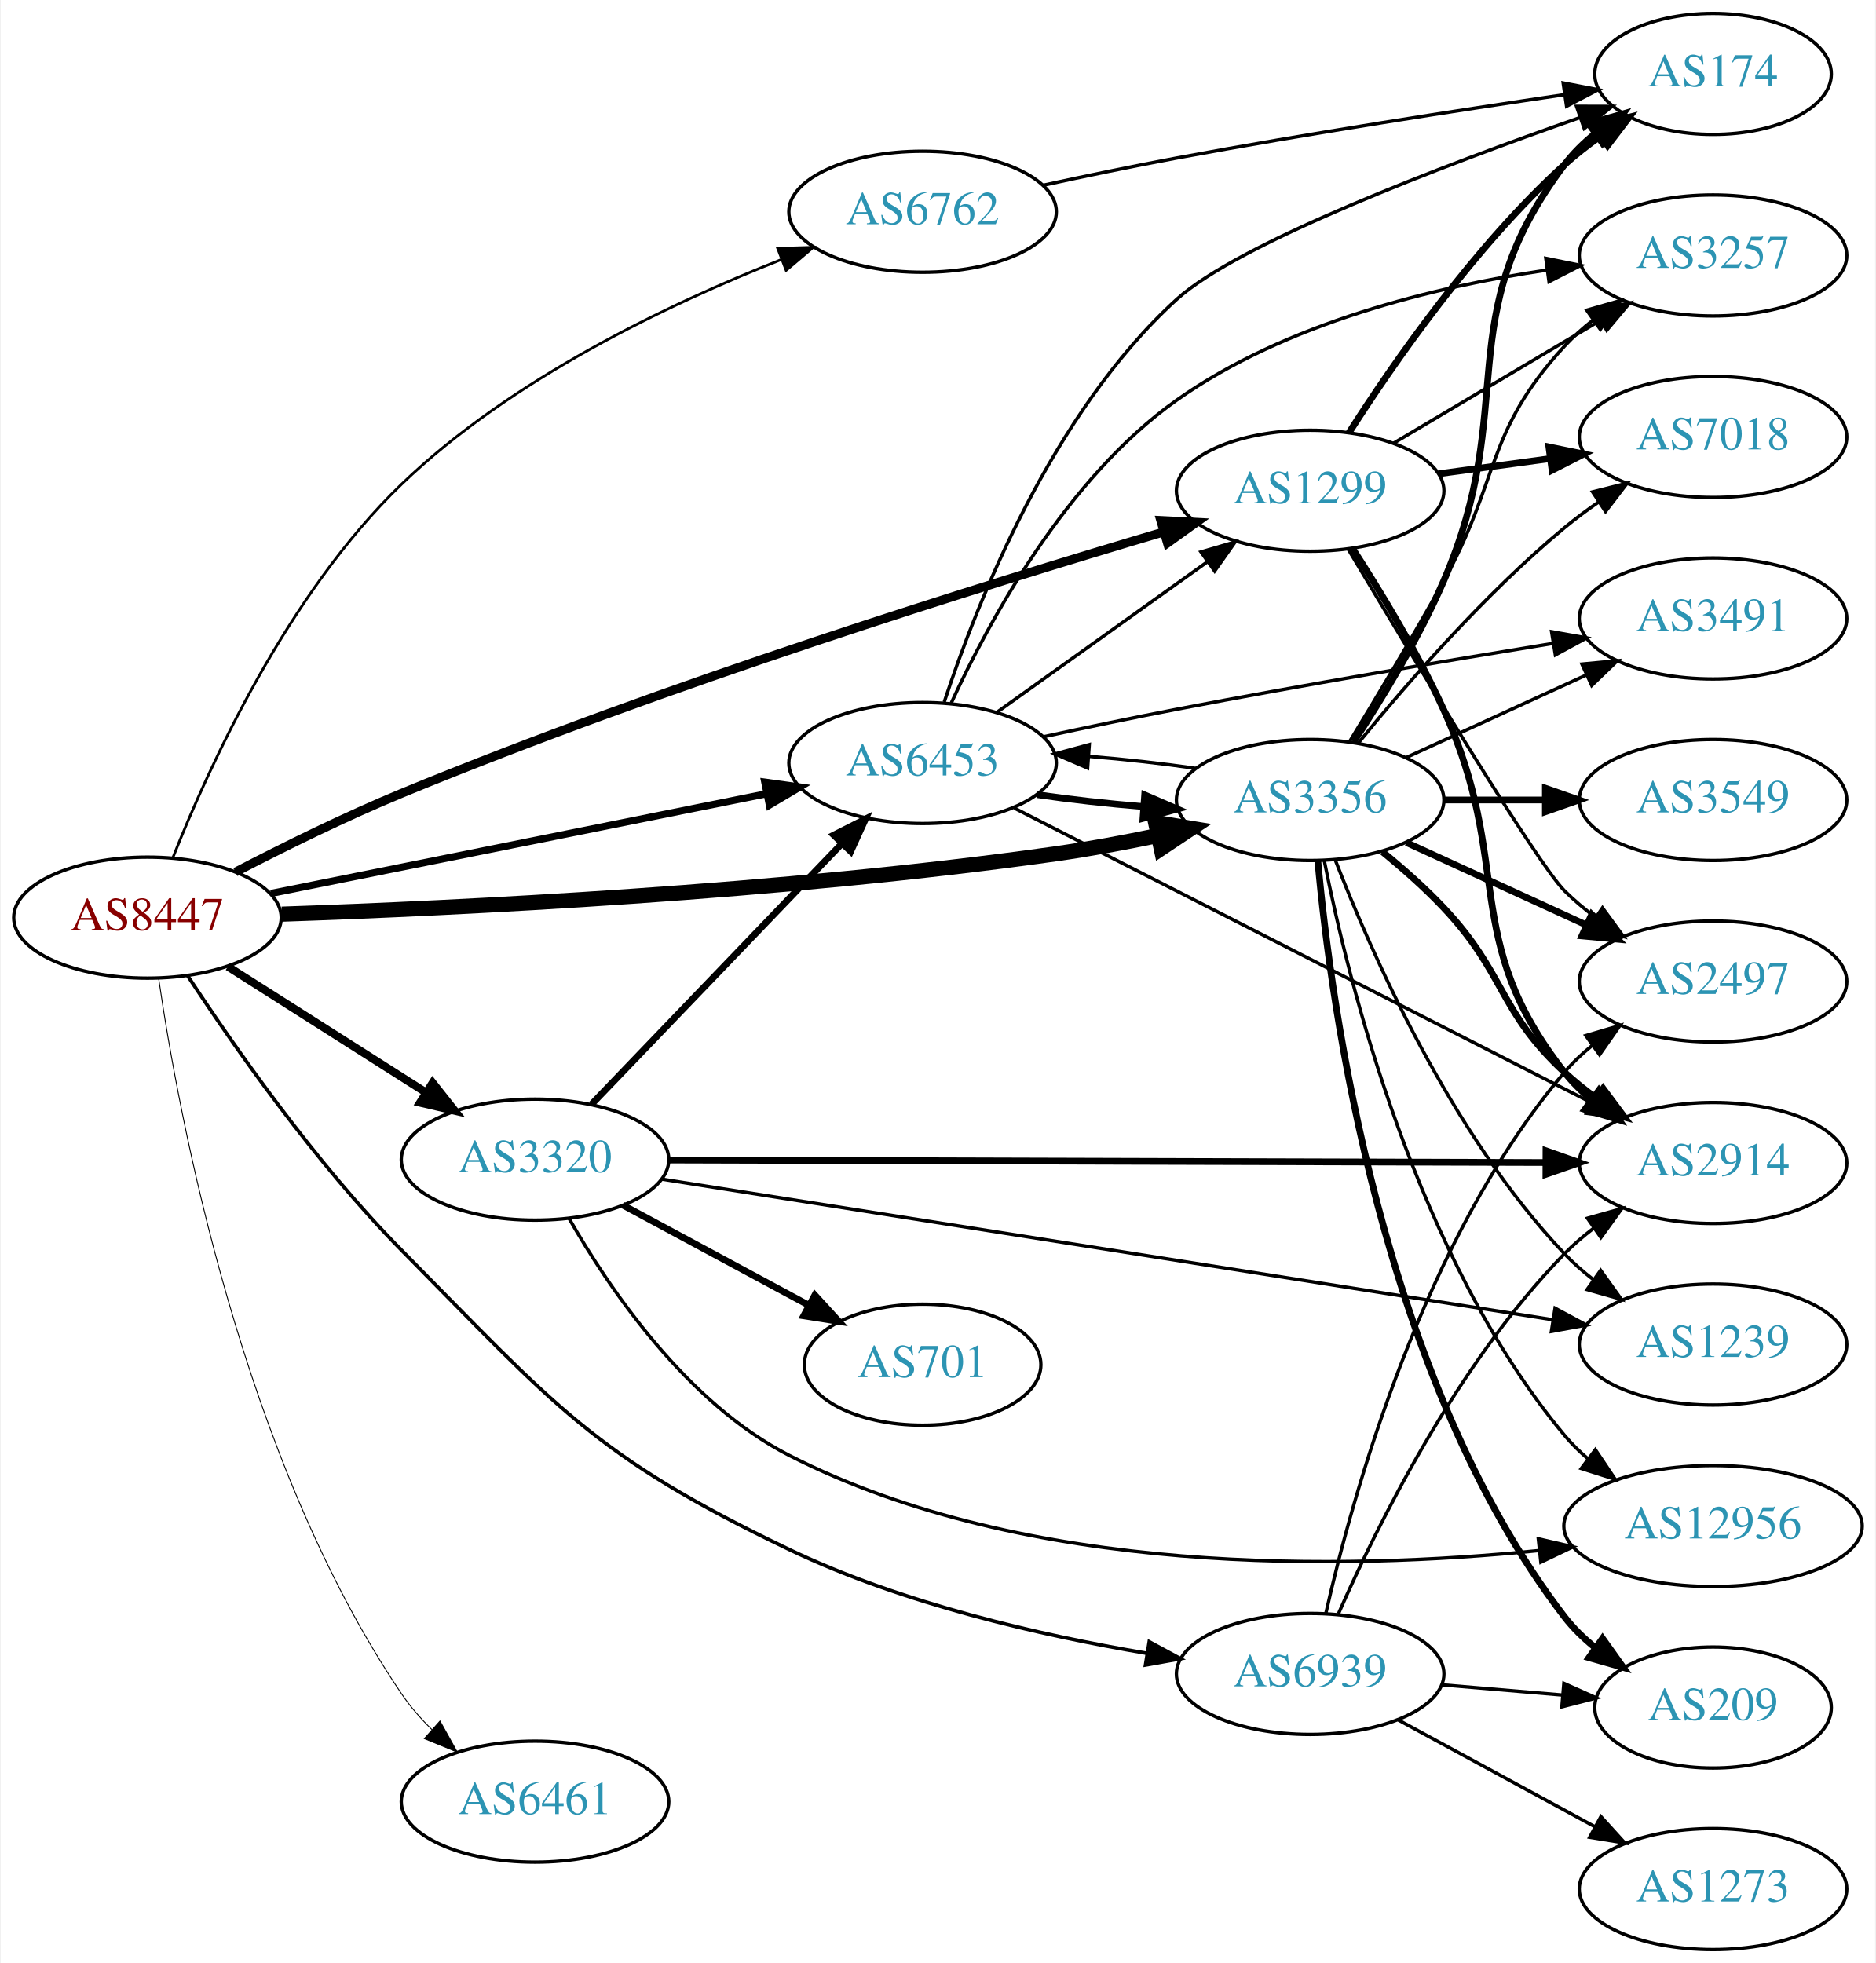
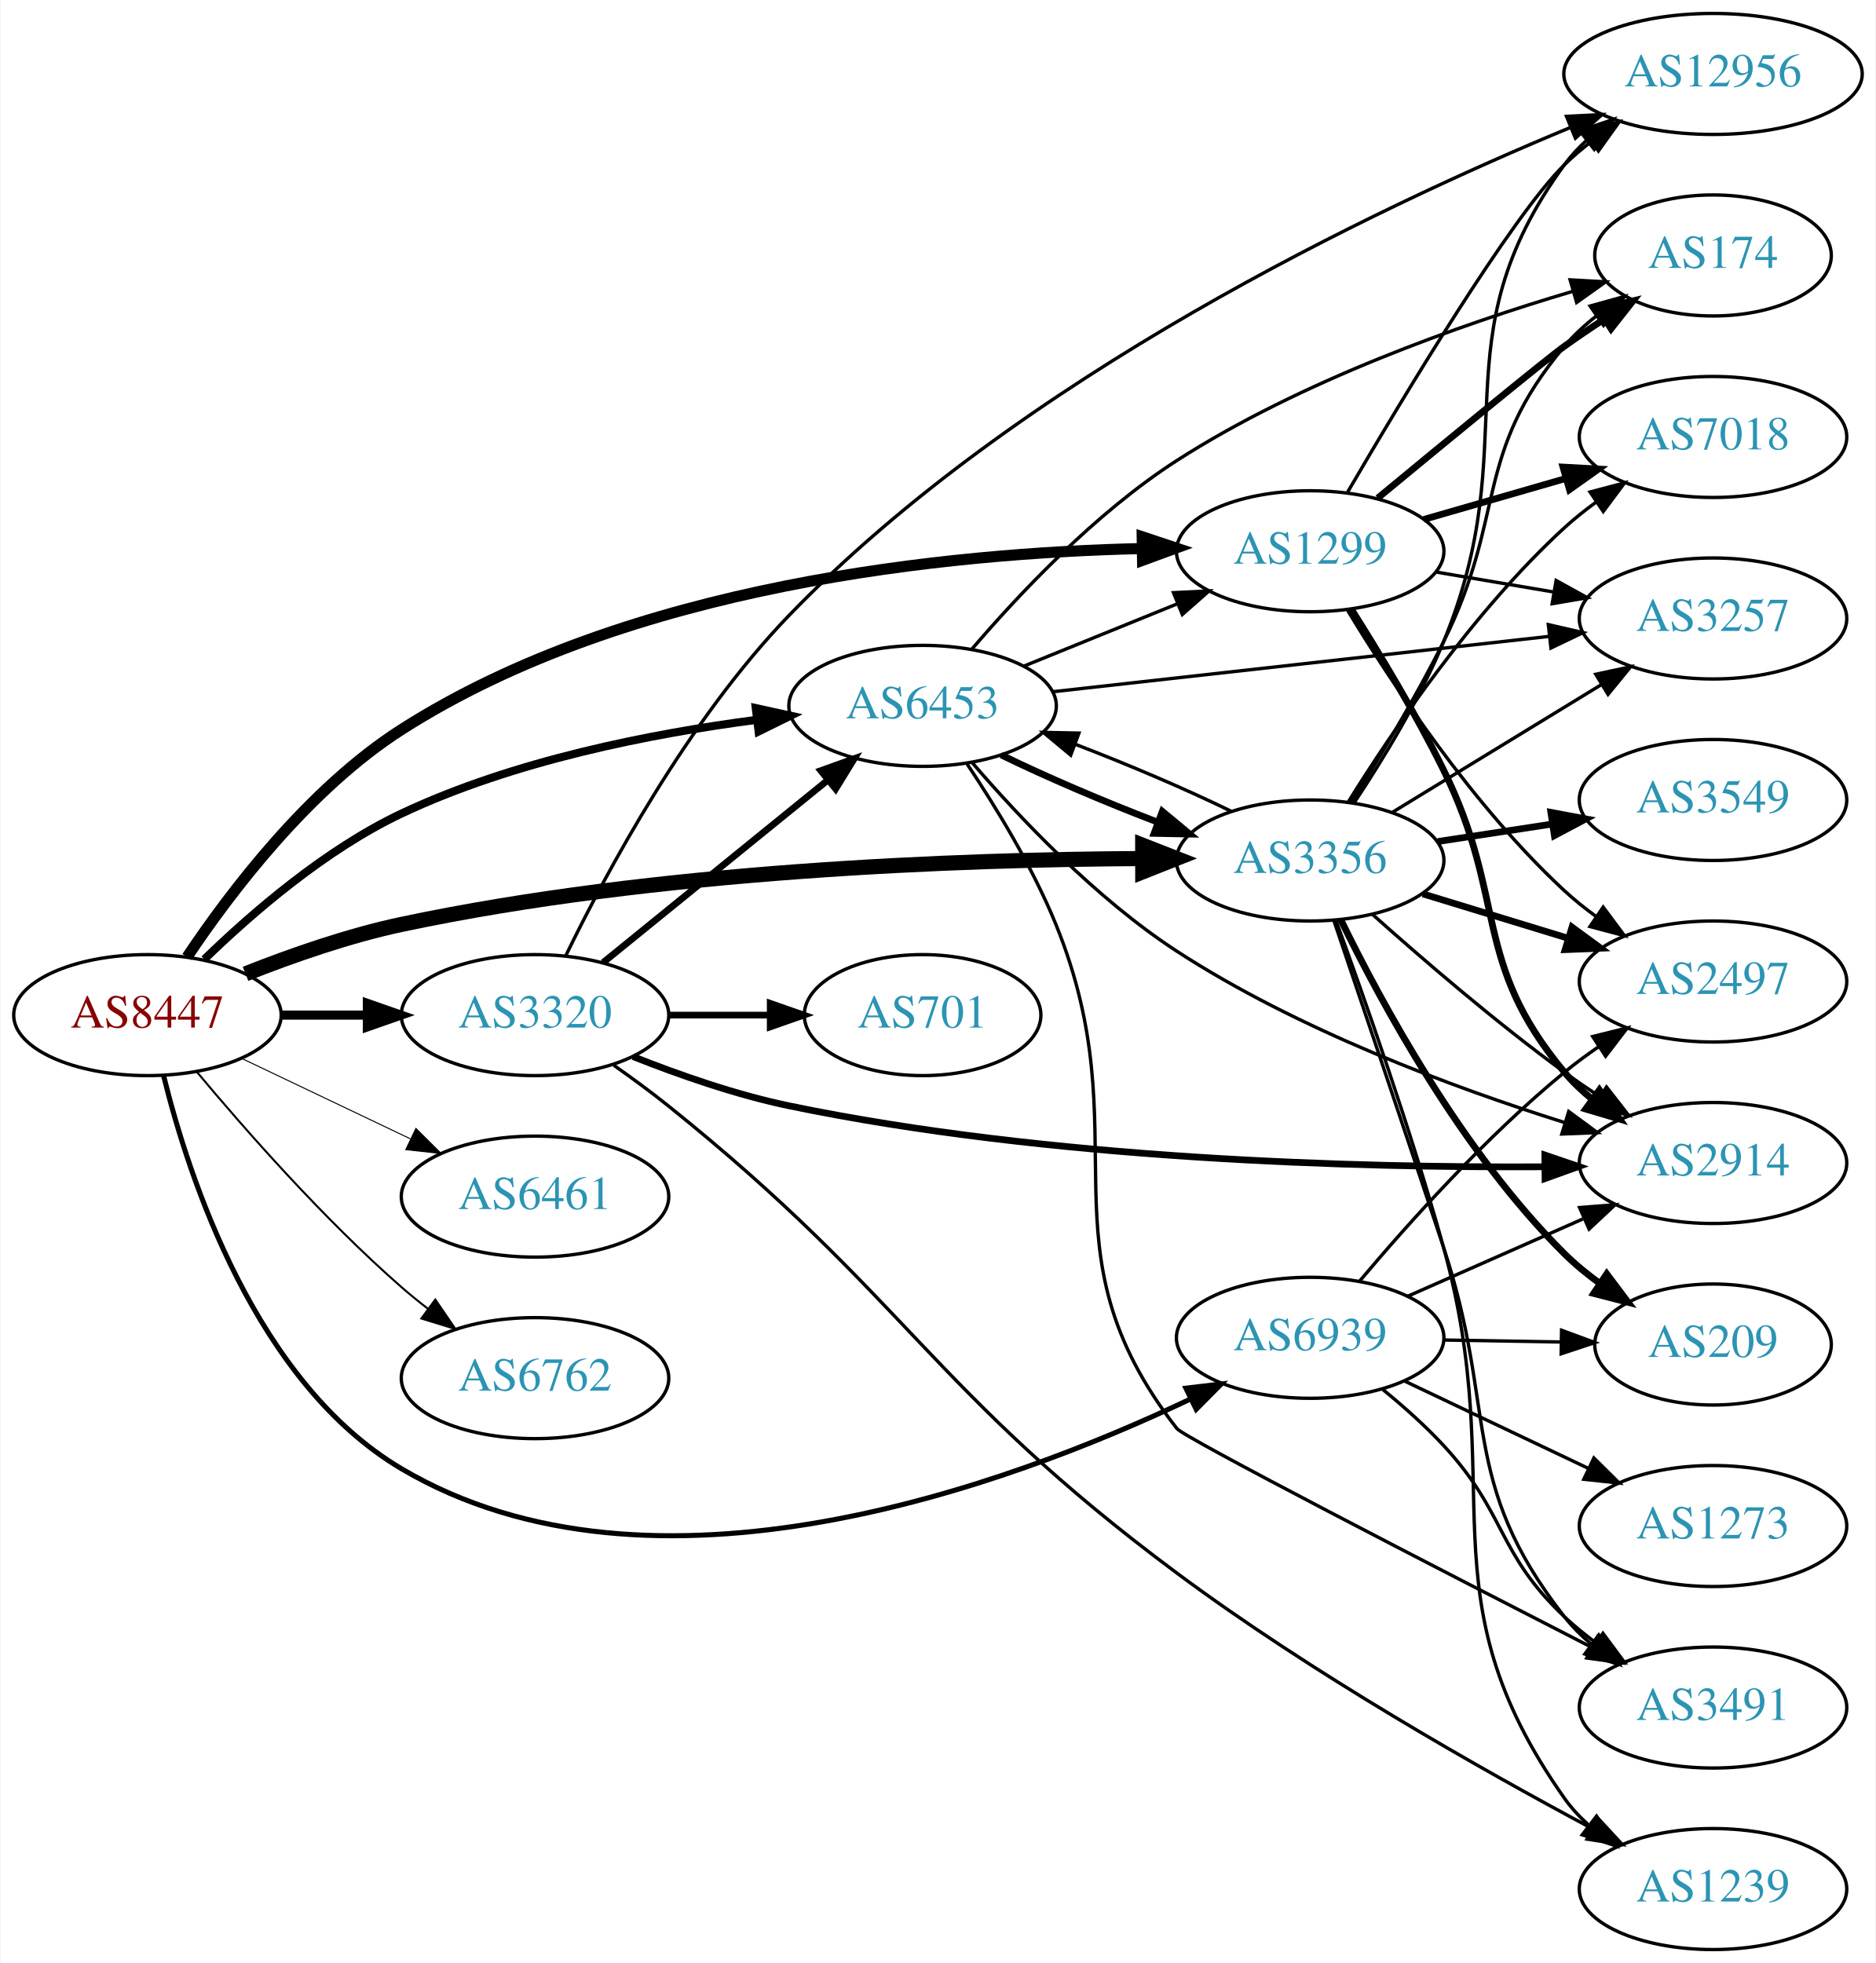
<svg xmlns="http://www.w3.org/2000/svg" xmlns:xlink="http://www.w3.org/1999/xlink" width="558pt" height="584pt" viewBox="0.00 0.00 557.56 584.00">
  <g id="graph0" class="graph" transform="scale(1 1) rotate(0) translate(4 580)">
    <polygon fill="white" stroke="none" points="-4,4 -4,-580 553.564,-580 553.564,4 -4,4" />
    <g id="node1" class="node">
      <g id="a_node1">
        <a xlink:href="/asn/8447" xlink:title="AS8447 ~ A1 Telekom Austria AG [AT]">
-           <ellipse fill="#ffffff" stroke="black" cx="39.647" cy="-307" rx="39.794" ry="18" />
-           <text text-anchor="middle" x="39.647" y="-303.3" font-family="Times,serif" font-size="14.00" fill="#880000">AS8447</text>
+           <ellipse fill="#ffffff" stroke="black" cx="39.647" cy="-278" rx="39.794" ry="18" />
+           <text text-anchor="middle" x="39.647" y="-274.3" font-family="Times,serif" font-size="14.00" fill="#880000">AS8447</text>
        </a>
      </g>
    </g>
    <g id="node2" class="node">
      <g id="a_node2">
        <a xlink:href="/asn/1299" xlink:title="AS1299 ~ Telia Carrier [EU]">
-           <ellipse fill="#ffffff" stroke="black" cx="385.525" cy="-434" rx="39.794" ry="18" />
-           <text text-anchor="middle" x="385.525" y="-430.3" font-family="Times,serif" font-size="14.00" fill="#2c94b3">AS1299</text>
+           <ellipse fill="#ffffff" stroke="black" cx="385.525" cy="-416" rx="39.794" ry="18" />
+           <text text-anchor="middle" x="385.525" y="-412.3" font-family="Times,serif" font-size="14.00" fill="#2c94b3">AS1299</text>
        </a>
      </g>
    </g>
    <g id="edge1" class="edge">
-       <path fill="none" stroke="black" stroke-width="2.647" d="M65.811,-320.555C80.1,-327.976 98.446,-337.048 115.293,-344 193.615,-376.322 288.163,-405.821 341.821,-421.712" />
-       <polygon fill="black" stroke="black" stroke-width="2.647" points="341.09,-425.145 351.671,-424.612 343.067,-418.43 341.09,-425.145" />
+       <path fill="none" stroke="black" stroke-width="3.3" d="M51.418,-295.275C64.309,-314.551 87.653,-345.343 115.293,-363 182.945,-406.216 278.189,-415.503 335.388,-416.803" />
+       <polygon fill="black" stroke="black" stroke-width="3.3" points="335.558,-420.306 345.61,-416.959 335.665,-413.307 335.558,-420.306" />
    </g>
    <g id="node3" class="node">
      <g id="a_node3">
        <a xlink:href="/asn/3320" xlink:title="AS3320 ~ DTAG [DE]">
-           <ellipse fill="#ffffff" stroke="black" cx="154.939" cy="-235" rx="39.794" ry="18" />
-           <text text-anchor="middle" x="154.939" y="-231.3" font-family="Times,serif" font-size="14.00" fill="#2c94b3">AS3320</text>
+           <ellipse fill="#ffffff" stroke="black" cx="154.939" cy="-278" rx="39.794" ry="18" />
+           <text text-anchor="middle" x="154.939" y="-274.3" font-family="Times,serif" font-size="14.00" fill="#2c94b3">AS3320</text>
        </a>
      </g>
    </g>
    <g id="edge2" class="edge">
-       <path fill="none" stroke="black" stroke-width="2.382" d="M63.573,-292.43C80.541,-281.646 103.857,-266.828 122.555,-254.946" />
-       <polygon fill="black" stroke="black" stroke-width="2.382" points="124.484,-257.866 131.047,-249.549 120.73,-251.958 124.484,-257.866" />
+       <path fill="none" stroke="black" stroke-width="2.7" d="M79.319,-278C87.522,-278 96.286,-278 104.818,-278" />
+       <polygon fill="black" stroke="black" stroke-width="2.7" points="105.057,-281.5 115.057,-278 105.057,-274.5 105.057,-281.5" />
    </g>
    <g id="node4" class="node">
      <g id="a_node4">
        <a xlink:href="/asn/3356" xlink:title="AS3356 ~ Level 3 Parent, LLC [US]">
-           <ellipse fill="#ffffff" stroke="black" cx="385.525" cy="-342" rx="39.794" ry="18" />
-           <text text-anchor="middle" x="385.525" y="-338.3" font-family="Times,serif" font-size="14.00" fill="#2c94b3">AS3356</text>
+           <ellipse fill="#ffffff" stroke="black" cx="385.525" cy="-324" rx="39.794" ry="18" />
+           <text text-anchor="middle" x="385.525" y="-320.3" font-family="Times,serif" font-size="14.00" fill="#2c94b3">AS3356</text>
        </a>
      </g>
    </g>
    <g id="edge3" class="edge">
-       <path fill="none" stroke="black" stroke-width="4.5" d="M79.616,-308.031C132.14,-309.812 228.457,-314.459 309.879,-326 319.716,-327.394 330.192,-329.344 340.09,-331.404" />
-       <polygon fill="black" stroke="black" stroke-width="4.5" points="339.539,-335.313 350.144,-333.572 341.199,-327.615 339.539,-335.313" />
+       <path fill="none" stroke="black" stroke-width="4.5" d="M68.818,-290.28C82.572,-295.732 99.519,-301.658 115.293,-305 191.088,-321.057 281.286,-324.298 335.664,-324.58" />
+       <polygon fill="black" stroke="black" stroke-width="4.5" points="335.71,-328.518 345.718,-324.601 335.726,-320.643 335.71,-328.518" />
    </g>
    <g id="node5" class="node">
      <g id="a_node5">
        <a xlink:href="/asn/6453" xlink:title="AS6453 ~ TATA COMMUNICATIONS (AMERICA) INC [US]">
-           <ellipse fill="#ffffff" stroke="black" cx="270.232" cy="-353" rx="39.794" ry="18" />
-           <text text-anchor="middle" x="270.232" y="-349.3" font-family="Times,serif" font-size="14.00" fill="#2c94b3">AS6453</text>
+           <ellipse fill="#ffffff" stroke="black" cx="270.232" cy="-370" rx="39.794" ry="18" />
+           <text text-anchor="middle" x="270.232" y="-366.3" font-family="Times,serif" font-size="14.00" fill="#2c94b3">AS6453</text>
        </a>
      </g>
    </g>
    <g id="edge4" class="edge">
-       <path fill="none" stroke="black" stroke-width="2.118" d="M76.363,-314.188C116.119,-322.188 180.461,-335.136 223.778,-343.853" />
-       <polygon fill="black" stroke="black" stroke-width="2.118" points="223.273,-347.321 233.767,-345.863 224.654,-340.459 223.273,-347.321" />
+       <path fill="none" stroke="black" stroke-width="2.4" d="M56.56,-294.593C70.697,-308.334 92.588,-327.283 115.293,-338 148.56,-353.702 189.463,-361.74 220.742,-365.832" />
+       <polygon fill="black" stroke="black" stroke-width="2.4" points="220.607,-369.341 230.956,-367.074 221.452,-362.392 220.607,-369.341" />
    </g>
    <g id="node6" class="node">
      <g id="a_node6">
        <a xlink:href="/asn/6461" xlink:title="AS6461 ~ Zayo Bandwidth [US]">
-           <ellipse fill="#ffffff" stroke="black" cx="154.939" cy="-44" rx="39.794" ry="18" />
-           <text text-anchor="middle" x="154.939" y="-40.3" font-family="Times,serif" font-size="14.00" fill="#2c94b3">AS6461</text>
+           <ellipse fill="#ffffff" stroke="black" cx="154.939" cy="-224" rx="39.794" ry="18" />
+           <text text-anchor="middle" x="154.939" y="-220.3" font-family="Times,serif" font-size="14.00" fill="#2c94b3">AS6461</text>
        </a>
      </g>
    </g>
    <g id="edge5" class="edge">
-       <path fill="none" stroke="black" stroke-width="0.265" d="M42.963,-288.998C48.941,-248.022 67.867,-145.939 115.293,-76 117.837,-72.249 120.943,-68.7 124.278,-65.427" />
-       <polygon fill="black" stroke="black" stroke-width="0.265" points="126.664,-67.989 131.814,-58.731 122.014,-62.757 126.664,-67.989" />
+       <path fill="none" stroke="black" stroke-width="0.3" d="M67.783,-265.066C82.777,-257.919 101.598,-248.948 117.821,-241.215" />
+       <polygon fill="black" stroke="black" stroke-width="0.3" points="119.503,-244.291 127.024,-236.829 116.491,-237.972 119.503,-244.291" />
    </g>
    <g id="node7" class="node">
      <g id="a_node7">
        <a xlink:href="/asn/6762" xlink:title="AS6762 ~ TELECOM ITALIA SPARKLE S.p.A. [IT]">
-           <ellipse fill="#ffffff" stroke="black" cx="270.232" cy="-517" rx="39.794" ry="18" />
-           <text text-anchor="middle" x="270.232" y="-513.3" font-family="Times,serif" font-size="14.00" fill="#2c94b3">AS6762</text>
+           <ellipse fill="#ffffff" stroke="black" cx="154.939" cy="-170" rx="39.794" ry="18" />
+           <text text-anchor="middle" x="154.939" y="-166.3" font-family="Times,serif" font-size="14.00" fill="#2c94b3">AS6762</text>
        </a>
      </g>
    </g>
    <g id="edge6" class="edge">
-       <path fill="none" stroke="black" stroke-width="0.794" d="M47.239,-324.927C57.93,-351.939 81.331,-403.377 115.293,-436 147.802,-467.227 194.736,-489.577 228.221,-502.785" />
-       <polygon fill="black" stroke="black" stroke-width="0.794" points="227.127,-506.114 237.717,-506.429 229.635,-499.579 227.127,-506.114" />
+       <path fill="none" stroke="black" stroke-width="0.6" d="M54.276,-261.183C68.559,-244.071 92.106,-217.255 115.293,-197 117.759,-194.846 120.397,-192.706 123.095,-190.628" />
+       <polygon fill="black" stroke="black" stroke-width="0.6" points="125.268,-193.375 131.249,-184.63 121.12,-187.736 125.268,-193.375" />
    </g>
    <g id="node8" class="node">
      <g id="a_node8">
        <a xlink:href="/asn/6939" xlink:title="AS6939 ~ Hurricane Electric LLC [US]">
-           <ellipse fill="#ffffff" stroke="black" cx="385.525" cy="-82" rx="39.794" ry="18" />
-           <text text-anchor="middle" x="385.525" y="-78.3" font-family="Times,serif" font-size="14.00" fill="#2c94b3">AS6939</text>
+           <ellipse fill="#ffffff" stroke="black" cx="385.525" cy="-182" rx="39.794" ry="18" />
+           <text text-anchor="middle" x="385.525" y="-178.3" font-family="Times,serif" font-size="14.00" fill="#2c94b3">AS6939</text>
        </a>
      </g>
    </g>
    <g id="edge7" class="edge">
-       <path fill="none" stroke="black" stroke-width="1.059" d="M51.548,-289.799C65.089,-269.14 89.564,-234.022 115.293,-208 160.806,-161.968 172.203,-146.96 230.586,-119 264.218,-102.893 305.435,-93.467 336.754,-88.164" />
-       <polygon fill="black" stroke="black" stroke-width="1.059" points="337.653,-91.564 346.97,-86.52 336.541,-84.653 337.653,-91.564" />
+       <path fill="none" stroke="black" stroke-width="1.5" d="M44.469,-259.899C51.996,-229.394 71.924,-168.577 115.293,-143 189.937,-98.978 295.888,-138.095 349.923,-163.788" />
+       <polygon fill="black" stroke="black" stroke-width="1.5" points="348.554,-167.014 359.076,-168.25 351.621,-160.722 348.554,-167.014" />
    </g>
    <g id="node9" class="node">
      <g id="a_node9">
        <a xlink:href="/asn/174" xlink:title="AS174 ~ Cogent Communications [US]">
-           <ellipse fill="#ffffff" stroke="black" cx="505.368" cy="-558" rx="35.194" ry="18" />
-           <text text-anchor="middle" x="505.368" y="-554.3" font-family="Times,serif" font-size="14.00" fill="#2c94b3">AS174</text>
+           <ellipse fill="#ffffff" stroke="black" cx="505.368" cy="-504" rx="35.194" ry="18" />
+           <text text-anchor="middle" x="505.368" y="-500.3" font-family="Times,serif" font-size="14.00" fill="#2c94b3">AS174</text>
        </a>
      </g>
    </g>
    <g id="edge8" class="edge">
-       <path fill="none" stroke="black" stroke-width="2" d="M397.08,-451.268C410.278,-471.917 434.417,-506.728 461.172,-531 464.504,-534.023 468.218,-536.911 472.03,-539.598" />
-       <polygon fill="black" stroke="black" stroke-width="2" points="470.148,-542.549 480.423,-545.134 474.002,-536.706 470.148,-542.549" />
+       <path fill="none" stroke="black" stroke-width="2" d="M405.623,-431.817C425.816,-448.506 455.527,-472.954 461.172,-477 464.912,-479.681 468.916,-482.387 472.922,-484.998" />
+       <polygon fill="black" stroke="black" stroke-width="2" points="471.279,-488.1 481.595,-490.514 475.035,-482.194 471.279,-488.1" />
    </g>
    <g id="node10" class="node">
      <g id="a_node10">
+         <a xlink:href="/asn/2914" xlink:title="AS2914 ~ NTT America, Inc. [US]">
+           <ellipse fill="#ffffff" stroke="black" cx="505.368" cy="-234" rx="39.794" ry="18" />
+           <text text-anchor="middle" x="505.368" y="-230.3" font-family="Times,serif" font-size="14.00" fill="#2c94b3">AS2914</text>
+         </a>
+       </g>
+     </g>
+     <g id="edge9" class="edge">
+       <path fill="none" stroke="black" stroke-width="2" d="M397.783,-398.756C405.933,-385.888 416.921,-367.718 425.172,-351 444.238,-312.367 433.539,-294.052 461.172,-261 463.583,-258.116 466.384,-255.446 469.379,-252.998" />
+       <polygon fill="black" stroke="black" stroke-width="2" points="471.568,-255.734 477.625,-247.041 467.469,-250.059 471.568,-255.734" />
+     </g>
+     <g id="node11" class="node">
+       <g id="a_node11">
        <a xlink:href="/asn/2497" xlink:title="AS2497 ~ Internet Initiative Japan Inc. [JP]">
          <ellipse fill="#ffffff" stroke="black" cx="505.368" cy="-288" rx="39.794" ry="18" />
          <text text-anchor="middle" x="505.368" y="-284.3" font-family="Times,serif" font-size="14.00" fill="#2c94b3">AS2497</text>
        </a>
      </g>
    </g>
-     <g id="edge9" class="edge">
-       <path fill="none" stroke="black" d="M396.925,-416.472C415.435,-385.42 452.931,-323.228 461.172,-315 463.978,-312.198 467.127,-309.549 470.412,-307.086" />
-       <polygon fill="black" stroke="black" points="472.481,-309.911 478.741,-301.363 468.517,-304.141 472.481,-309.911" />
-     </g>
-     <g id="node11" class="node">
-       <g id="a_node11">
-         <a xlink:href="/asn/3257" xlink:title="AS3257 ~ GTT [DE]">
-           <ellipse fill="#ffffff" stroke="black" cx="505.368" cy="-504" rx="39.794" ry="18" />
-           <text text-anchor="middle" x="505.368" y="-500.3" font-family="Times,serif" font-size="14.00" fill="#2c94b3">AS3257</text>
-         </a>
-       </g>
-     </g>
    <g id="edge10" class="edge">
-       <path fill="none" stroke="black" d="M410.373,-448.166C428.022,-458.65 452.274,-473.056 471.723,-484.608" />
-       <polygon fill="black" stroke="black" points="470.171,-487.758 480.556,-489.856 473.746,-481.739 470.171,-487.758" />
+       <path fill="none" stroke="black" d="M396.696,-398.364C409.69,-376.878 433.802,-340.319 461.172,-315 464.083,-312.307 467.3,-309.729 470.626,-307.308" />
+       <polygon fill="black" stroke="black" points="472.685,-310.141 479.006,-301.639 468.762,-304.343 472.685,-310.141" />
    </g>
    <g id="node12" class="node">
      <g id="a_node12">
+         <a xlink:href="/asn/3257" xlink:title="AS3257 ~ GTT [DE]">
+           <ellipse fill="#ffffff" stroke="black" cx="505.368" cy="-396" rx="39.794" ry="18" />
+           <text text-anchor="middle" x="505.368" y="-392.3" font-family="Times,serif" font-size="14.00" fill="#2c94b3">AS3257</text>
+         </a>
+       </g>
+     </g>
+     <g id="edge11" class="edge">
+       <path fill="none" stroke="black" d="M422.844,-409.836C433.932,-407.954 446.28,-405.859 457.943,-403.879" />
+       <polygon fill="black" stroke="black" points="458.693,-407.302 467.967,-402.178 457.522,-400.401 458.693,-407.302" />
+     </g>
+     <g id="node13" class="node">
+       <g id="a_node13">
        <a xlink:href="/asn/7018" xlink:title="AS7018 ~ AT&amp;T Services, Inc. [US]">
          <ellipse fill="#ffffff" stroke="black" cx="505.368" cy="-450" rx="39.794" ry="18" />
          <text text-anchor="middle" x="505.368" y="-446.3" font-family="Times,serif" font-size="14.00" fill="#2c94b3">AS7018</text>
        </a>
      </g>
    </g>
-     <g id="edge11" class="edge">
-       <path fill="none" stroke="black" stroke-width="2" d="M423.811,-439.062C434.343,-440.492 445.946,-442.068 456.986,-443.567" />
-       <polygon fill="black" stroke="black" stroke-width="2" points="456.54,-447.038 466.92,-444.916 457.482,-440.102 456.54,-447.038" />
-     </g>
-     <g id="node13" class="node">
-       <g id="a_node13">
-         <a xlink:href="/asn/2914" xlink:title="AS2914 ~ NTT America, Inc. [US]">
-           <ellipse fill="#ffffff" stroke="black" cx="505.368" cy="-234" rx="39.794" ry="18" />
-           <text text-anchor="middle" x="505.368" y="-230.3" font-family="Times,serif" font-size="14.00" fill="#2c94b3">AS2914</text>
-         </a>
-       </g>
-     </g>
    <g id="edge12" class="edge">
-       <path fill="none" stroke="black" stroke-width="2" d="M398.077,-416.896C406.373,-404.098 417.416,-385.953 425.172,-369 446.222,-322.99 429.873,-300.754 461.172,-261 463.497,-258.047 466.241,-255.33 469.2,-252.853" />
-       <polygon fill="black" stroke="black" stroke-width="2" points="471.392,-255.585 477.396,-246.855 467.259,-249.936 471.392,-255.585" />
-     </g>
-     <g id="edge16" class="edge">
-       <path fill="none" stroke="black" stroke-width="2" d="M171.692,-251.407C191.03,-271.548 223.981,-305.868 246.171,-328.98" />
-       <polygon fill="black" stroke="black" stroke-width="2" points="243.798,-331.562 253.248,-336.352 248.847,-326.714 243.798,-331.562" />
-     </g>
-     <g id="edge13" class="edge">
-       <path fill="none" stroke="black" stroke-width="2" d="M194.894,-234.888C258.742,-234.705 385.529,-234.341 455.374,-234.141" />
-       <polygon fill="black" stroke="black" stroke-width="2" points="455.674,-237.64 465.664,-234.111 455.654,-230.64 455.674,-237.64" />
+       <path fill="none" stroke="black" stroke-width="2" d="M419.351,-425.471C432.394,-429.234 447.574,-433.614 461.469,-437.623" />
+       <polygon fill="black" stroke="black" stroke-width="2" points="460.731,-441.053 471.31,-440.462 462.672,-434.327 460.731,-441.053" />
    </g>
    <g id="node14" class="node">
      <g id="a_node14">
-         <a xlink:href="/asn/1239" xlink:title="AS1239 ~ Sprint [US]">
-           <ellipse fill="#ffffff" stroke="black" cx="505.368" cy="-180" rx="39.794" ry="18" />
-           <text text-anchor="middle" x="505.368" y="-176.3" font-family="Times,serif" font-size="14.00" fill="#2c94b3">AS1239</text>
-         </a>
-       </g>
+         <a xlink:href="/asn/12956" xlink:title="AS12956 ~ TELXIUS [ES]">
+           <ellipse fill="#ffffff" stroke="black" cx="505.368" cy="-558" rx="44.393" ry="18" />
+           <text text-anchor="middle" x="505.368" y="-554.3" font-family="Times,serif" font-size="14.00" fill="#2c94b3">AS12956</text>
+         </a>
+       </g>
+     </g>
+     <g id="edge13" class="edge">
+       <path fill="none" stroke="black" d="M396.676,-433.612C413.134,-461.806 445.386,-515.482 461.172,-531 463.643,-533.43 466.37,-535.748 469.217,-537.932" />
+       <polygon fill="black" stroke="black" points="467.248,-540.827 477.442,-543.714 471.274,-535.1 467.248,-540.827" />
+     </g>
+     <g id="edge15" class="edge">
+       <path fill="none" stroke="black" stroke-width="2" d="M175.158,-293.607C193.55,-308.542 221.469,-331.214 242.12,-347.983" />
+       <polygon fill="black" stroke="black" stroke-width="2" points="239.95,-350.73 249.92,-354.317 244.363,-345.296 239.95,-350.73" />
    </g>
    <g id="edge14" class="edge">
-       <path fill="none" stroke="black" d="M192.569,-229.218C256.351,-219.15 387.683,-198.419 457.818,-187.348" />
-       <polygon fill="black" stroke="black" points="458.375,-190.804 467.706,-185.787 457.283,-183.889 458.375,-190.804" />
+       <path fill="none" stroke="black" stroke-width="2" d="M184.099,-265.661C197.849,-260.196 214.798,-254.275 230.586,-251 307.905,-234.961 399.923,-232.567 455.161,-232.871" />
+       <polygon fill="black" stroke="black" stroke-width="2" points="455.338,-236.373 465.368,-232.961 455.4,-229.373 455.338,-236.373" />
+     </g>
+     <g id="edge18" class="edge">
+       <path fill="none" stroke="black" d="M164.106,-295.715C176.118,-320.443 200.425,-365.778 230.586,-397 298.853,-467.668 404.731,-517.962 462.786,-542.007" />
+       <polygon fill="black" stroke="black" points="461.784,-545.378 472.365,-545.915 464.428,-538.897 461.784,-545.378" />
    </g>
    <g id="node15" class="node">
      <g id="a_node15">
        <a xlink:href="/asn/701" xlink:title="AS701 ~ UUNET [US]">
-           <ellipse fill="#ffffff" stroke="black" cx="270.232" cy="-174" rx="35.194" ry="18" />
-           <text text-anchor="middle" x="270.232" y="-170.3" font-family="Times,serif" font-size="14.00" fill="#2c94b3">AS701</text>
-         </a>
-       </g>
-     </g>
-     <g id="edge15" class="edge">
-       <path fill="none" stroke="black" stroke-width="2" d="M181.083,-221.462C197.404,-212.675 218.84,-201.133 236.487,-191.631" />
-       <polygon fill="black" stroke="black" stroke-width="2" points="238.177,-194.696 245.323,-186.874 234.859,-188.533 238.177,-194.696" />
+           <ellipse fill="#ffffff" stroke="black" cx="270.232" cy="-278" rx="35.194" ry="18" />
+           <text text-anchor="middle" x="270.232" y="-274.3" font-family="Times,serif" font-size="14.00" fill="#2c94b3">AS701</text>
+         </a>
+       </g>
+     </g>
+     <g id="edge16" class="edge">
+       <path fill="none" stroke="black" stroke-width="2" d="M194.612,-278C204.317,-278 214.808,-278 224.771,-278" />
+       <polygon fill="black" stroke="black" stroke-width="2" points="224.907,-281.5 234.907,-278 224.907,-274.5 224.907,-281.5" />
    </g>
    <g id="node16" class="node">
      <g id="a_node16">
-         <a xlink:href="/asn/12956" xlink:title="AS12956 ~ TELXIUS [ES]">
-           <ellipse fill="#ffffff" stroke="black" cx="505.368" cy="-126" rx="44.393" ry="18" />
-           <text text-anchor="middle" x="505.368" y="-122.3" font-family="Times,serif" font-size="14.00" fill="#2c94b3">AS12956</text>
+         <a xlink:href="/asn/1239" xlink:title="AS1239 ~ Sprint [US]">
+           <ellipse fill="#ffffff" stroke="black" cx="505.368" cy="-18" rx="39.794" ry="18" />
+           <text text-anchor="middle" x="505.368" y="-14.3" font-family="Times,serif" font-size="14.00" fill="#2c94b3">AS1239</text>
        </a>
      </g>
    </g>
    <g id="edge17" class="edge">
-       <path fill="none" stroke="black" d="M165.071,-217.489C177.017,-196.606 200.073,-162.574 230.586,-147 301.337,-110.888 395.977,-112.89 453.432,-118.688" />
-       <polygon fill="black" stroke="black" points="453.394,-122.204 463.714,-119.806 454.151,-115.245 453.394,-122.204" />
-     </g>
-     <g id="edge26" class="edge">
-       <path fill="none" stroke="black" d="M351.509,-351.404C341.563,-352.862 330.432,-354.105 319.702,-354.981" />
-       <polygon fill="black" stroke="black" points="319.314,-351.5 309.588,-355.703 319.812,-358.482 319.314,-351.5" />
-     </g>
-     <g id="edge20" class="edge">
-       <path fill="none" stroke="black" stroke-width="2" d="M398.453,-359.286C406.827,-372.025 417.802,-390.019 425.172,-407 448.02,-459.642 426.563,-485.224 461.172,-531 463.752,-534.413 466.899,-537.5 470.308,-540.262" />
-       <polygon fill="black" stroke="black" stroke-width="2" points="468.404,-543.203 478.589,-546.12 472.446,-537.488 468.404,-543.203" />
-     </g>
-     <g id="edge18" class="edge">
-       <path fill="none" stroke="black" stroke-width="2" d="M414.154,-329.339C430.111,-322.027 450.382,-312.739 467.664,-304.819" />
-       <polygon fill="black" stroke="black" stroke-width="2" points="469.279,-307.929 476.912,-300.581 466.363,-301.565 469.279,-307.929" />
+       <path fill="none" stroke="black" d="M178.382,-263.075C183.791,-259.273 189.48,-255.099 194.586,-251 265.791,-193.836 272.595,-166.473 345.879,-112 385.956,-82.211 436.082,-53.802 469.104,-36.165" />
+       <polygon fill="black" stroke="black" points="471.157,-39.038 478.357,-31.265 467.881,-32.852 471.157,-39.038" />
    </g>
    <g id="edge23" class="edge">
-       <path fill="none" stroke="black" d="M397.151,-359.213C405.084,-372.219 416.077,-390.576 425.172,-407 442.119,-437.605 437.49,-451.25 461.172,-477 463.716,-479.767 466.606,-482.359 469.657,-484.758" />
-       <polygon fill="black" stroke="black" points="467.796,-487.729 477.982,-490.646 471.839,-482.014 467.796,-487.729" />
+       <path fill="none" stroke="black" d="M362.045,-338.64C348.829,-345.107 331.653,-352.447 315.801,-358.516" />
+       <polygon fill="black" stroke="black" points="314.298,-355.341 306.148,-362.111 316.741,-361.9 314.298,-355.341" />
+     </g>
+     <g id="edge19" class="edge">
+       <path fill="none" stroke="black" d="M397.744,-341.263C405.875,-354.141 416.856,-372.315 425.172,-389 444.021,-426.82 433.941,-444.686 461.172,-477 463.929,-480.271 467.186,-483.271 470.656,-485.984" />
+       <polygon fill="black" stroke="black" points="468.796,-488.953 479.005,-491.788 472.792,-483.206 468.796,-488.953" />
+     </g>
+     <g id="edge21" class="edge">
+       <path fill="none" stroke="black" d="M404.044,-307.982C418.815,-294.783 440.752,-275.882 461.172,-261 464.549,-258.539 468.151,-256.066 471.779,-253.671" />
+       <polygon fill="black" stroke="black" points="473.679,-256.61 480.202,-248.261 469.897,-250.72 473.679,-256.61" />
+     </g>
+     <g id="edge22" class="edge">
+       <path fill="none" stroke="black" stroke-width="2" d="M419.038,-314.068C432.434,-309.975 448.125,-305.182 462.373,-300.829" />
+       <polygon fill="black" stroke="black" stroke-width="2" points="463.42,-304.169 471.961,-297.9 461.375,-297.474 463.42,-304.169" />
    </g>
    <g id="edge24" class="edge">
-       <path fill="none" stroke="black" d="M399.944,-359.065C414.059,-376.375 437.474,-403.345 461.172,-423 464.388,-425.668 467.889,-428.27 471.459,-430.741" />
-       <polygon fill="black" stroke="black" points="469.537,-433.666 479.816,-436.236 473.383,-427.817 469.537,-433.666" />
-     </g>
-     <g id="edge19" class="edge">
-       <path fill="none" stroke="black" stroke-width="2" d="M407.014,-326.604C413.133,-321.601 419.672,-315.829 425.172,-310 443.719,-290.346 441.36,-279.379 461.172,-261 464.079,-258.303 467.294,-255.722 470.618,-253.3" />
-       <polygon fill="black" stroke="black" stroke-width="2" points="472.677,-256.132 478.997,-247.629 468.753,-250.335 472.677,-256.132" />
-     </g>
-     <g id="edge22" class="edge">
-       <path fill="none" stroke="black" d="M393.048,-324.006C403.799,-296.272 427.456,-242.571 461.172,-207 463.757,-204.272 466.675,-201.706 469.743,-199.323" />
-       <polygon fill="black" stroke="black" points="471.922,-202.07 478.092,-193.457 467.897,-196.342 471.922,-202.07" />
+       <path fill="none" stroke="black" d="M410.089,-338.397C427.913,-349.287 452.586,-364.362 472.221,-376.358" />
+       <polygon fill="black" stroke="black" points="470.487,-379.401 480.845,-381.628 474.136,-373.427 470.487,-379.401" />
    </g>
    <g id="edge27" class="edge">
-       <path fill="none" stroke="black" d="M389.724,-323.927C396.887,-287.859 417.162,-205.875 461.172,-153 463.265,-150.485 465.656,-148.133 468.214,-145.949" />
-       <polygon fill="black" stroke="black" points="470.365,-148.711 476.261,-139.909 466.163,-143.113 470.365,-148.711" />
+       <path fill="none" stroke="black" d="M396.772,-341.271C409.843,-362.316 434.031,-398.134 461.172,-423 464.096,-425.679 467.321,-428.248 470.652,-430.663" />
+       <polygon fill="black" stroke="black" points="468.793,-433.631 479.039,-436.325 472.709,-427.829 468.793,-433.631" />
+     </g>
+     <g id="edge28" class="edge">
+       <path fill="none" stroke="black" d="M398.63,-341.211C407.089,-353.914 418.094,-371.895 425.172,-389 450.067,-449.16 422.802,-478.4 461.172,-531 463.1,-533.644 465.374,-536.087 467.852,-538.333" />
+       <polygon fill="black" stroke="black" points="465.718,-541.107 475.761,-544.481 470.014,-535.58 465.718,-541.107" />
+     </g>
+     <g id="edge25" class="edge">
+       <path fill="none" stroke="black" d="M393.155,-306.258C401.382,-283.825 415.504,-243.914 425.172,-209 445.087,-137.082 418.17,-105.989 461.172,-45 463.159,-42.181 465.544,-39.594 468.158,-37.235" />
+       <polygon fill="black" stroke="black" points="470.711,-39.689 476.524,-30.831 466.456,-34.13 470.711,-39.689" />
    </g>
    <g id="node17" class="node">
      <g id="a_node17">
+         <a xlink:href="/asn/3491" xlink:title="AS3491 ~ PCCW Global, Inc. [US]">
+           <ellipse fill="#ffffff" stroke="black" cx="505.368" cy="-72" rx="39.794" ry="18" />
+           <text text-anchor="middle" x="505.368" y="-68.3" font-family="Times,serif" font-size="14.00" fill="#2c94b3">AS3491</text>
+         </a>
+       </g>
+     </g>
+     <g id="edge20" class="edge">
+       <path fill="none" stroke="black" d="M392.594,-306.087C400.242,-283.478 413.768,-243.386 425.172,-209 441.365,-160.175 429.462,-139.504 461.172,-99 463.489,-96.04 466.227,-93.32 469.183,-90.839" />
+       <polygon fill="black" stroke="black" points="471.376,-93.571 477.375,-84.838 467.239,-87.924 471.376,-93.571" />
+     </g>
+     <g id="node18" class="node">
+       <g id="a_node18">
        <a xlink:href="/asn/3549" xlink:title="AS3549 ~ Level 3 Parent, LLC [US]">
          <ellipse fill="#ffffff" stroke="black" cx="505.368" cy="-342" rx="39.794" ry="18" />
          <text text-anchor="middle" x="505.368" y="-338.3" font-family="Times,serif" font-size="14.00" fill="#2c94b3">AS3549</text>
        </a>
      </g>
    </g>
-     <g id="edge21" class="edge">
-       <path fill="none" stroke="black" stroke-width="2" d="M425.438,-342C434.991,-342 445.341,-342 455.304,-342" />
-       <polygon fill="black" stroke="black" stroke-width="2" points="455.496,-345.5 465.496,-342 455.496,-338.5 455.496,-345.5" />
-     </g>
-     <g id="node18" class="node">
-       <g id="a_node18">
-         <a xlink:href="/asn/3491" xlink:title="AS3491 ~ PCCW Global, Inc. [US]">
-           <ellipse fill="#ffffff" stroke="black" cx="505.368" cy="-396" rx="39.794" ry="18" />
-           <text text-anchor="middle" x="505.368" y="-392.3" font-family="Times,serif" font-size="14.00" fill="#2c94b3">AS3491</text>
-         </a>
-       </g>
-     </g>
-     <g id="edge25" class="edge">
-       <path fill="none" stroke="black" d="M414.154,-354.661C430.111,-361.973 450.382,-371.261 467.664,-379.181" />
-       <polygon fill="black" stroke="black" points="466.363,-382.435 476.912,-383.419 469.279,-376.071 466.363,-382.435" />
+     <g id="edge26" class="edge">
+       <path fill="none" stroke="black" stroke-width="2" d="M423.488,-329.646C434.237,-331.288 446.124,-333.104 457.401,-334.826" />
+       <polygon fill="black" stroke="black" stroke-width="2" points="457.122,-338.324 467.536,-336.374 458.179,-331.404 457.122,-338.324" />
    </g>
    <g id="node19" class="node">
      <g id="a_node19">
        <a xlink:href="/asn/209" xlink:title="AS209 ~ CenturyLink Communications, LLC [US]">
-           <ellipse fill="#ffffff" stroke="black" cx="505.368" cy="-72" rx="35.194" ry="18" />
-           <text text-anchor="middle" x="505.368" y="-68.3" font-family="Times,serif" font-size="14.00" fill="#2c94b3">AS209</text>
-         </a>
-       </g>
-     </g>
-     <g id="edge28" class="edge">
-       <path fill="none" stroke="black" stroke-width="2" d="M387.809,-323.883C391.708,-280.668 406.725,-169.869 461.172,-99 463.778,-95.608 466.942,-92.533 470.36,-89.777" />
-       <polygon fill="black" stroke="black" stroke-width="2" points="472.498,-92.552 478.651,-83.927 468.462,-86.832 472.498,-92.552" />
+           <ellipse fill="#ffffff" stroke="black" cx="505.368" cy="-180" rx="35.194" ry="18" />
+           <text text-anchor="middle" x="505.368" y="-176.3" font-family="Times,serif" font-size="14.00" fill="#2c94b3">AS209</text>
+         </a>
+       </g>
    </g>
    <g id="edge29" class="edge">
-       <path fill="none" stroke="black" d="M292.276,-368.046C309.891,-380.639 335.229,-398.755 354.895,-412.816" />
-       <polygon fill="black" stroke="black" points="353.039,-415.791 363.21,-418.76 357.11,-410.097 353.039,-415.791" />
+       <path fill="none" stroke="black" stroke-width="2" d="M394.607,-306.441C406.518,-281.959 430.705,-237.186 461.172,-207 464.368,-203.833 468,-200.859 471.768,-198.125" />
+       <polygon fill="black" stroke="black" stroke-width="2" points="473.748,-201.011 480.118,-192.545 469.859,-195.191 473.748,-201.011" />
+     </g>
+     <g id="edge34" class="edge">
+       <path fill="none" stroke="black" d="M300.408,-381.846C314.284,-387.48 331.061,-394.292 345.97,-400.346" />
+       <polygon fill="black" stroke="black" points="344.866,-403.675 355.448,-404.194 347.5,-397.189 344.866,-403.675" />
+     </g>
+     <g id="edge30" class="edge">
+       <path fill="none" stroke="black" stroke-width="2" d="M293.615,-355.408C306.859,-348.922 324.106,-341.55 340.013,-335.463" />
+       <polygon fill="black" stroke="black" stroke-width="2" points="341.546,-338.627 349.696,-331.858 339.103,-332.067 341.546,-338.627" />
+     </g>
+     <g id="edge32" class="edge">
+       <path fill="none" stroke="black" d="M284.817,-386.792C298.705,-403.038 321.627,-427.427 345.879,-443 382.751,-466.677 430.229,-483.422 463.571,-493.304" />
+       <polygon fill="black" stroke="black" points="462.859,-496.741 473.437,-496.151 464.799,-490.016 462.859,-496.741" />
+     </g>
+     <g id="edge35" class="edge">
+       <path fill="none" stroke="black" d="M284.853,-353.265C298.77,-337.062 321.713,-312.705 345.879,-297 381.878,-273.604 427.943,-256.5 461.122,-246.066" />
+       <polygon fill="black" stroke="black" points="462.445,-249.321 470.979,-243.042 460.393,-242.629 462.445,-249.321" />
    </g>
    <g id="edge31" class="edge">
-       <path fill="none" stroke="black" stroke-width="2" d="M304.306,-343.588C314.205,-342.138 325.273,-340.901 335.95,-340.028" />
-       <polygon fill="black" stroke="black" stroke-width="2" points="336.292,-343.512 346.016,-339.306 335.792,-336.53 336.292,-343.512" />
+       <path fill="none" stroke="black" d="M308.949,-374.206C349.155,-378.69 412.923,-385.802 456.609,-390.674" />
+       <polygon fill="black" stroke="black" points="456.379,-394.17 466.706,-391.8 457.155,-387.213 456.379,-394.17" />
    </g>
    <g id="edge33" class="edge">
-       <path fill="none" stroke="black" d="M276.666,-371.138C286.207,-400.137 308.58,-457.116 345.879,-491 364.161,-507.608 424.956,-530.717 465.712,-544.997" />
-       <polygon fill="black" stroke="black" points="464.754,-548.37 475.349,-548.341 467.049,-541.757 464.754,-548.37" />
-     </g>
-     <g id="edge32" class="edge">
-       <path fill="none" stroke="black" d="M278.76,-370.853C289.864,-394.996 312.939,-437.708 345.879,-461 378.367,-483.972 422.536,-494.677 455.994,-499.662" />
-       <polygon fill="black" stroke="black" points="455.627,-503.145 466.009,-501.033 456.577,-496.209 455.627,-503.145" />
-     </g>
-     <g id="edge30" class="edge">
-       <path fill="none" stroke="black" d="M297.523,-339.581C339.611,-318.097 422.159,-275.962 469.25,-251.925" />
-       <polygon fill="black" stroke="black" points="470.858,-255.034 478.174,-247.37 467.676,-248.799 470.858,-255.034" />
-     </g>
-     <g id="edge34" class="edge">
-       <path fill="none" stroke="black" d="M306.108,-360.795C318.626,-363.509 332.863,-366.498 345.879,-369 383.311,-376.197 425.907,-383.399 457.506,-388.552" />
-       <polygon fill="black" stroke="black" points="457.346,-392.072 467.778,-390.218 458.467,-385.162 457.346,-392.072" />
-     </g>
-     <g id="edge35" class="edge">
-       <path fill="none" stroke="black" d="M306.091,-524.885C318.608,-527.606 332.848,-530.578 345.879,-533 384.8,-540.235 429.353,-547.142 461.288,-551.855" />
-       <polygon fill="black" stroke="black" points="460.789,-555.319 471.191,-553.306 461.804,-548.393 460.789,-555.319" />
+       <path fill="none" stroke="black" d="M283.403,-352.816C291.894,-340.126 302.91,-322.15 309.879,-305 335.689,-241.484 303.738,-209.079 345.879,-155 347.994,-152.285 423.189,-113.525 469.231,-89.945" />
+       <polygon fill="black" stroke="black" points="470.991,-92.977 478.298,-85.305 467.802,-86.745 470.991,-92.977" />
+     </g>
+     <g id="edge38" class="edge">
+       <path fill="none" stroke="black" d="M414.452,-194.323C430.042,-201.202 449.678,-209.867 466.62,-217.343" />
+       <polygon fill="black" stroke="black" points="465.671,-220.75 476.233,-221.585 468.497,-214.346 465.671,-220.75" />
    </g>
    <g id="edge37" class="edge">
-       <path fill="none" stroke="black" d="M390.163,-99.915C397.942,-134.476 419.019,-211.321 461.172,-261 463.604,-263.866 466.418,-266.524 469.422,-268.965" />
-       <polygon fill="black" stroke="black" points="467.521,-271.909 477.681,-274.912 471.611,-266.228 467.521,-271.909" />
+       <path fill="none" stroke="black" d="M400.29,-198.926C414.495,-215.794 437.814,-241.871 461.172,-261 464.405,-263.648 467.916,-266.238 471.492,-268.701" />
+       <polygon fill="black" stroke="black" points="469.574,-271.629 479.855,-274.187 473.414,-265.776 469.574,-271.629" />
+     </g>
+     <g id="edge39" class="edge">
+       <path fill="none" stroke="black" d="M407.082,-166.668C413.205,-161.667 419.727,-155.881 425.172,-150 444.021,-129.641 441.011,-118.061 461.172,-99 464.054,-96.275 467.251,-93.677 470.566,-91.244" />
+       <polygon fill="black" stroke="black" points="472.627,-94.074 478.932,-85.559 468.693,-88.284 472.627,-94.074" />
    </g>
    <g id="edge36" class="edge">
-       <path fill="none" stroke="black" d="M393.936,-99.917C405.361,-125.907 429.328,-174.503 461.172,-207 463.802,-209.685 466.75,-212.222 469.837,-214.587" />
-       <polygon fill="black" stroke="black" points="468.007,-217.578 478.212,-220.428 472.012,-211.836 468.007,-217.578" />
-     </g>
-     <g id="edge39" class="edge">
-       <path fill="none" stroke="black" d="M424.785,-78.753C436.221,-77.783 448.845,-76.712 460.605,-75.714" />
-       <polygon fill="black" stroke="black" points="460.997,-79.193 470.666,-74.86 460.405,-72.218 460.997,-79.193" />
+       <path fill="none" stroke="black" d="M425.438,-181.34C436.525,-181.151 448.684,-180.945 460.067,-180.752" />
+       <polygon fill="black" stroke="black" points="460.309,-184.248 470.248,-180.579 460.19,-177.249 460.309,-184.248" />
    </g>
    <g id="node20" class="node">
      <g id="a_node20">
        <a xlink:href="/asn/1273" xlink:title="AS1273 ~ Vodafone Group PLC [EU]">
-           <ellipse fill="#ffffff" stroke="black" cx="505.368" cy="-18" rx="39.794" ry="18" />
-           <text text-anchor="middle" x="505.368" y="-14.3" font-family="Times,serif" font-size="14.00" fill="#2c94b3">AS1273</text>
-         </a>
-       </g>
-     </g>
-     <g id="edge38" class="edge">
-       <path fill="none" stroke="black" d="M411.806,-68.27C428.892,-58.991 451.656,-46.628 470.332,-36.485" />
-       <polygon fill="black" stroke="black" points="472.012,-39.555 479.13,-31.707 468.671,-33.404 472.012,-39.555" />
+           <ellipse fill="#ffffff" stroke="black" cx="505.368" cy="-126" rx="39.794" ry="18" />
+           <text text-anchor="middle" x="505.368" y="-122.3" font-family="Times,serif" font-size="14.00" fill="#2c94b3">AS1273</text>
+         </a>
+       </g>
+     </g>
+     <g id="edge40" class="edge">
+       <path fill="none" stroke="black" d="M413.561,-169.152C429.729,-161.469 450.481,-151.608 468.065,-143.252" />
+       <polygon fill="black" stroke="black" points="469.928,-146.241 477.458,-138.788 466.924,-139.919 469.928,-146.241" />
    </g>
  </g>
</svg>
